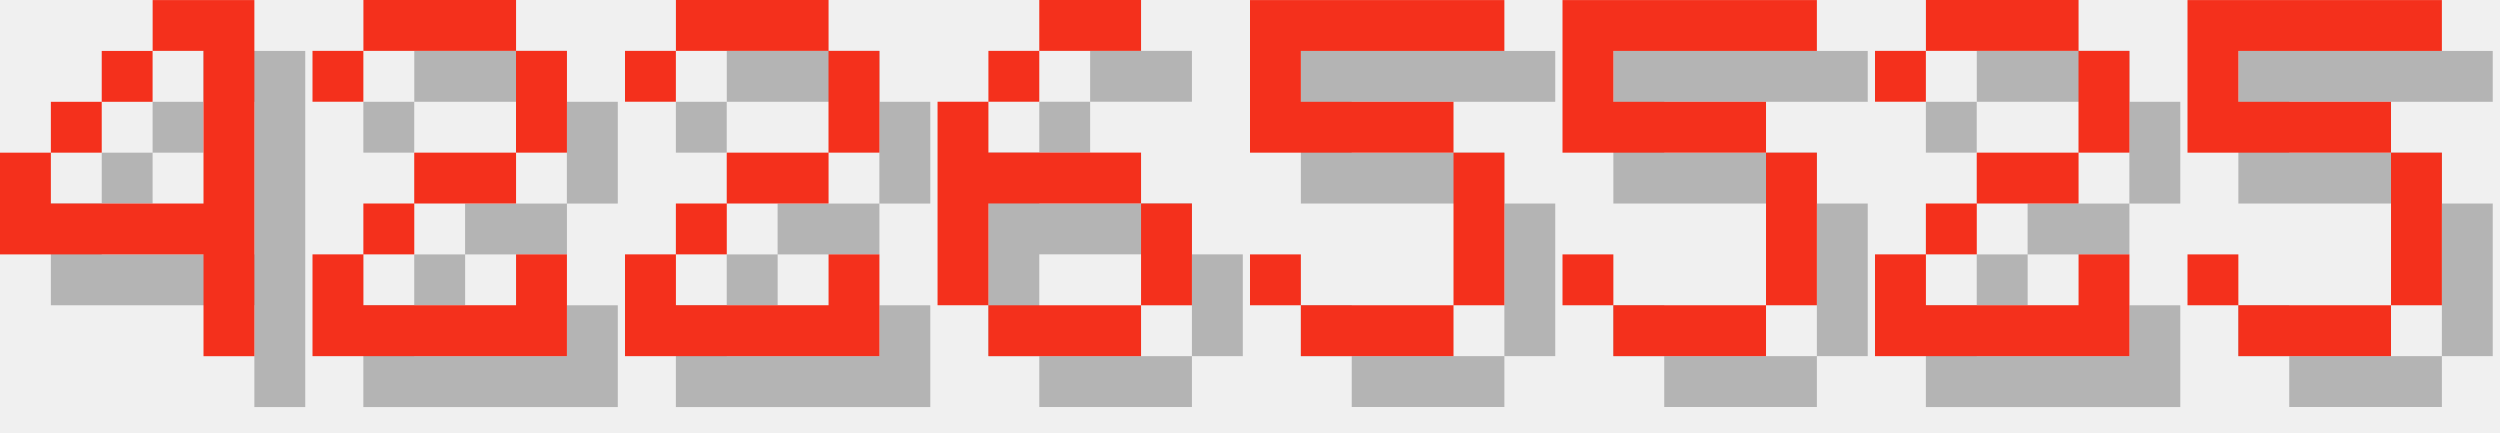
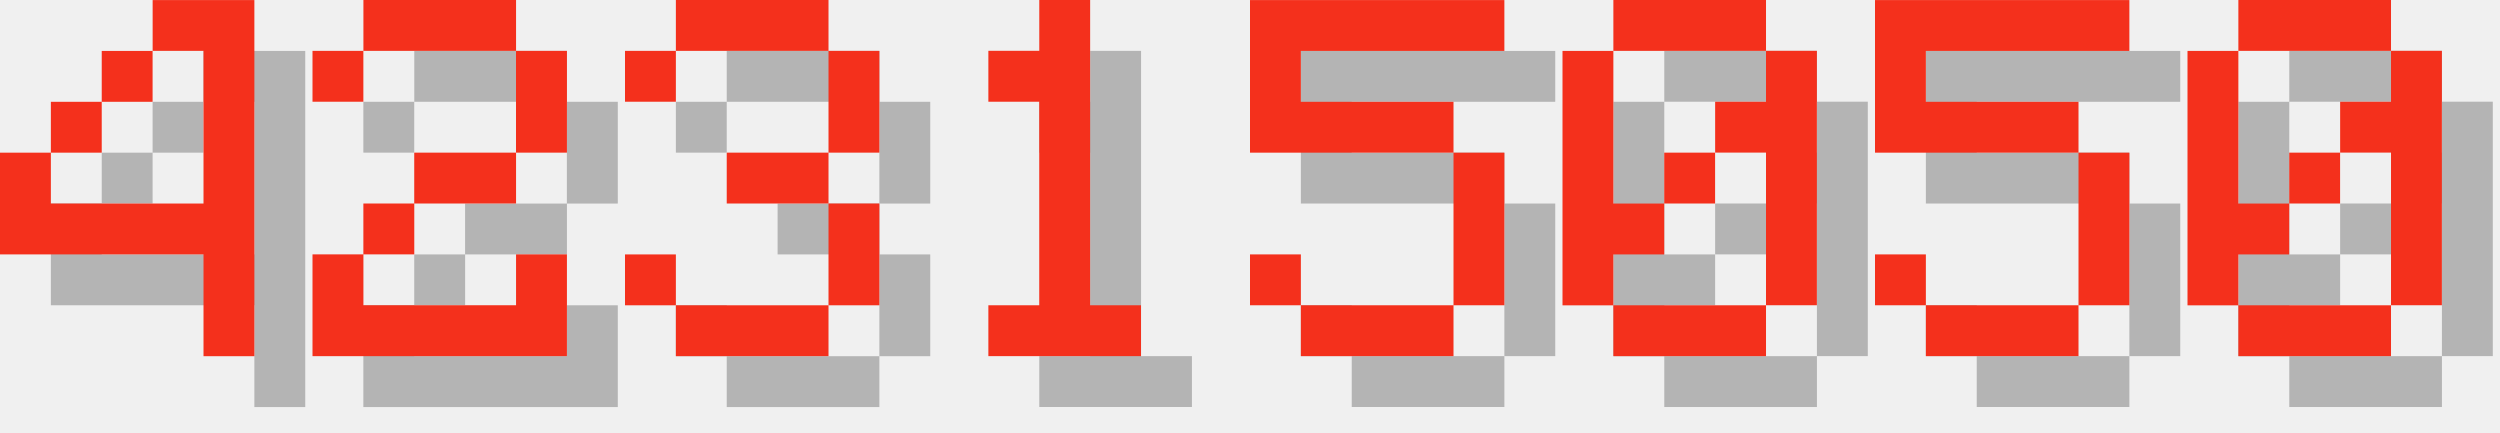
<svg xmlns="http://www.w3.org/2000/svg" version="1.1" width="208.0" height="36">
  <style>
        .text-foreground {
            fill: #F4301C;
        }
        .text-shadow {
            fill: #000000;
            fill-opacity: 0.25;
        }
    </style>
  <g class="digit" id="digit_4" transform="translate(0.0, 0), scale(4)">
    <path id="digit_4_shadow" class="text-shadow" d="m4.233 1.058v1.058h1.058v3.175h-3.175v-1.058h-1.058v2.117h4.233v2.117h1.058v-7.408h-2.117zm-2.117 3.175h1.058v-1.058h-1.058v1.058zm1.058-1.058h1.058v-1.058h-1.058v1.058z" fill-opacity=".5" style="paint-order:stroke fill markers" />
    <path id="digit_4_fg" class="text-foreground" d="m3.175 0v1.058h1.058v3.175h-3.175v-1.058h-1.058v2.117h4.233v2.117h1.058v-7.408h-2.117zm-2.117 3.175h1.058v-1.058h-1.058v1.058zm1.058-1.058h1.058v-1.058h-1.058v1.058z" fill="#fff" style="paint-order:stroke fill markers" />
  </g>
  <g class="digit" id="digit_2" transform="translate(26.0, 0), scale(4)">
    <path id="digit_2_shadow" class="text-shadow" d="m1.058 2.117v1.058h1.058v-1.058h3.175v2.117h-2.117v1.058h-1.058v1.058h-1.058v2.117h5.292v-2.117h-1.058v1.058h-3.175v-1.058h1.058v-1.058h2.117v-1.058h1.058v-2.117h-1.058v-1.058h-3.175v1.058h-1.058z" fill-opacity=".5" style="paint-order:stroke fill markers" />
    <path id="digit_2_fg" class="text-foreground" d="m0 1.058v1.058h1.058v-1.058h3.175v2.117h-2.117v1.058h-1.058v1.058h-1.058v2.117h5.292v-2.117h-1.058v1.058h-3.175v-1.058h1.058v-1.058h2.117v-1.058h1.058v-2.117h-1.058v-1.058h-3.175v1.058h-1.058z" fill="#fff" style="paint-order:stroke fill markers" />
  </g>
-   <g class="digit" id="digit_2" transform="translate(52.0, 0), scale(4)">
-     <path id="digit_2_shadow" class="text-shadow" d="m1.058 2.117v1.058h1.058v-1.058h3.175v2.117h-2.117v1.058h-1.058v1.058h-1.058v2.117h5.292v-2.117h-1.058v1.058h-3.175v-1.058h1.058v-1.058h2.117v-1.058h1.058v-2.117h-1.058v-1.058h-3.175v1.058h-1.058z" fill-opacity=".5" style="paint-order:stroke fill markers" />
-     <path id="digit_2_fg" class="text-foreground" d="m0 1.058v1.058h1.058v-1.058h3.175v2.117h-2.117v1.058h-1.058v1.058h-1.058v2.117h5.292v-2.117h-1.058v1.058h-3.175v-1.058h1.058v-1.058h2.117v-1.058h1.058v-2.117h-1.058v-1.058h-3.175v1.058h-1.058z" fill="#fff" style="paint-order:stroke fill markers" />
+   <g class="digit" id="digit_3" transform="translate(52.0, 0), scale(4)">
+     <path id="digit_3_shadow" class="text-shadow" d="m1.058 2.117v1.058h1.058v-1.058h3.175v2.117h-2.117v1.058h2.117v2.117h-3.175v-1.058h-1.058v1.058h1.058v1.058h3.175v-1.058h1.058v-2.117h-1.058v-1.058h1.058v-2.117h-1.058v-1.058h-3.175v1.058h-1.058z" fill-opacity=".5" style="paint-order:stroke fill markers" />
+     <path id="digit_3_fg" class="text-foreground" d="m0 1.058v1.058h1.058v-1.058h3.175v2.117h-2.117v1.058h2.117v2.117h-3.175v-1.058h-1.058v1.058h1.058v1.058h3.175v-1.058h1.058v-2.117h-1.058v-1.058h1.058v-2.117h-1.058v-1.058h-3.175v1.058h-1.058z" fill="#fff" style="paint-order:stroke fill markers" />
  </g>
-   <g class="digit" id="digit_6" transform="translate(78.0, 0), scale(4)">
-     <path id="digit_6_shadow" class="text-shadow" d="m3.175 1.058v1.058h2.117v-1.058h-2.117zm0 1.058h-1.058v1.058h1.058v-1.058zm-1.058 1.058h-1.058v4.233h1.058v-2.117h3.175v-1.058h-3.175v-1.058zm3.175 2.117v2.117h1.058v-2.117h-1.058zm0 2.117h-3.175v1.058h3.175v-1.058z" fill-opacity=".5" style="paint-order:stroke fill markers" />
-     <path id="digit_6_fg" class="text-foreground" d="m2.117 0v1.058h2.117v-1.058h-2.117zm0 1.058h-1.058v1.058h1.058v-1.058zm-1.058 1.058h-1.058v4.233h1.058v-2.117h3.175v-1.058h-3.175v-1.058zm3.175 2.117v2.117h1.058v-2.117h-1.058zm0 2.117h-3.175v1.058h3.175v-1.058z" fill="#fff" style="paint-order:stroke fill markers" />
+   <g class="digit" id="digit_1" transform="translate(78.0, 0), scale(4)">
+     <path id="digit_1_shadow" class="text-shadow" d="m2.117 2.117v1.058h1.058v4.233h-1.058v1.058h3.175v-1.058h-1.058v-6.35h-1.058v1.058h-1.058z" fill-opacity=".5" style="paint-order:stroke fill markers" />
+     <path id="digit_1_fg" class="text-foreground" d="m1.058 1.058v1.058h1.058v4.233h-1.058v1.058h3.175v-1.058h-1.058v-6.35h-1.058v1.058h-1.058z" fill="#fff" style="paint-order:stroke fill markers" />
  </g>
  <g class="digit" id="digit_5" transform="translate(104.0, 0), scale(4)">
    <path id="digit_5_shadow" class="text-shadow" d="m1.058 1.058v3.175h4.233v3.175h-3.175v-1.058h-1.058v1.058h1.058v1.058h3.175v-1.058h1.058v-3.175h-1.058v-1.058h-3.175v-1.058h4.233v-1.058h-5.292z" fill-opacity=".5" style="paint-order:stroke fill markers" />
    <path id="digit_5_fg" class="text-foreground" d="m0 0v3.175h4.233v3.175h-3.175v-1.058h-1.058v1.058h1.058v1.058h3.175v-1.058h1.058v-3.175h-1.058v-1.058h-3.175v-1.058h4.233v-1.058h-5.292z" fill="#fff" style="paint-order:stroke fill markers" />
  </g>
-   <g class="digit" id="digit_5" transform="translate(130.0, 0), scale(4)">
+   <g class="digit" id="digit_0" transform="translate(130.0, 0), scale(4)">
+     <path id="digit_0_shadow" class="text-shadow" d="m2.117 1.058v1.058h3.175v-1.058h-3.175zm3.175 1.058v1.058h-1.058v1.058h1.058v3.175h1.058v-5.292h-1.058zm0 5.292h-3.175v1.058h3.175v-1.058zm-3.175 0v-1.058h1.058v-1.058h-1.058v-3.175h-1.058v5.292h1.058zm1.058-2.117h1.058v-1.058h-1.058v1.058z" fill-opacity=".5" style="paint-order:stroke fill markers" />
+     <path id="digit_0_fg" class="text-foreground" d="m1.058 0v1.058h3.175v-1.058h-3.175zm3.175 1.058v1.058h-1.058v1.058h1.058v3.175h1.058v-5.292h-1.058zm0 5.292h-3.175v1.058h3.175v-1.058zm-3.175 0v-1.058h1.058v-1.058h-1.058v-3.175h-1.058v5.292h1.058zm1.058-2.117h1.058v-1.058h-1.058v1.058z" fill="#fff" style="paint-order:stroke fill markers" />
+   </g>
+   <g class="digit" id="digit_5" transform="translate(156.0, 0), scale(4)">
    <path id="digit_5_shadow" class="text-shadow" d="m1.058 1.058v3.175h4.233v3.175h-3.175v-1.058h-1.058v1.058h1.058v1.058h3.175v-1.058h1.058v-3.175h-1.058v-1.058h-3.175v-1.058h4.233v-1.058h-5.292z" fill-opacity=".5" style="paint-order:stroke fill markers" />
    <path id="digit_5_fg" class="text-foreground" d="m0 0v3.175h4.233v3.175h-3.175v-1.058h-1.058v1.058h1.058v1.058h3.175v-1.058h1.058v-3.175h-1.058v-1.058h-3.175v-1.058h4.233v-1.058h-5.292z" fill="#fff" style="paint-order:stroke fill markers" />
  </g>
-   <g class="digit" id="digit_2" transform="translate(156.0, 0), scale(4)">
-     <path id="digit_2_shadow" class="text-shadow" d="m1.058 2.117v1.058h1.058v-1.058h3.175v2.117h-2.117v1.058h-1.058v1.058h-1.058v2.117h5.292v-2.117h-1.058v1.058h-3.175v-1.058h1.058v-1.058h2.117v-1.058h1.058v-2.117h-1.058v-1.058h-3.175v1.058h-1.058z" fill-opacity=".5" style="paint-order:stroke fill markers" />
-     <path id="digit_2_fg" class="text-foreground" d="m0 1.058v1.058h1.058v-1.058h3.175v2.117h-2.117v1.058h-1.058v1.058h-1.058v2.117h5.292v-2.117h-1.058v1.058h-3.175v-1.058h1.058v-1.058h2.117v-1.058h1.058v-2.117h-1.058v-1.058h-3.175v1.058h-1.058z" fill="#fff" style="paint-order:stroke fill markers" />
-   </g>
-   <g class="digit" id="digit_5" transform="translate(182.0, 0), scale(4)">
-     <path id="digit_5_shadow" class="text-shadow" d="m1.058 1.058v3.175h4.233v3.175h-3.175v-1.058h-1.058v1.058h1.058v1.058h3.175v-1.058h1.058v-3.175h-1.058v-1.058h-3.175v-1.058h4.233v-1.058h-5.292z" fill-opacity=".5" style="paint-order:stroke fill markers" />
-     <path id="digit_5_fg" class="text-foreground" d="m0 0v3.175h4.233v3.175h-3.175v-1.058h-1.058v1.058h1.058v1.058h3.175v-1.058h1.058v-3.175h-1.058v-1.058h-3.175v-1.058h4.233v-1.058h-5.292z" fill="#fff" style="paint-order:stroke fill markers" />
+   <g class="digit" id="digit_0" transform="translate(182.0, 0), scale(4)">
+     <path id="digit_0_shadow" class="text-shadow" d="m2.117 1.058v1.058h3.175v-1.058h-3.175zm3.175 1.058v1.058h-1.058v1.058h1.058v3.175h1.058v-5.292h-1.058zm0 5.292h-3.175v1.058h3.175v-1.058zm-3.175 0v-1.058h1.058v-1.058h-1.058v-3.175h-1.058v5.292h1.058zm1.058-2.117h1.058v-1.058h-1.058v1.058z" fill-opacity=".5" style="paint-order:stroke fill markers" />
+     <path id="digit_0_fg" class="text-foreground" d="m1.058 0v1.058h3.175v-1.058h-3.175zm3.175 1.058v1.058h-1.058v1.058h1.058v3.175h1.058v-5.292h-1.058zm0 5.292h-3.175v1.058h3.175v-1.058zm-3.175 0v-1.058h1.058v-1.058h-1.058v-3.175h-1.058v5.292h1.058zm1.058-2.117h1.058v-1.058h-1.058v1.058z" fill="#fff" style="paint-order:stroke fill markers" />
  </g>
</svg>
